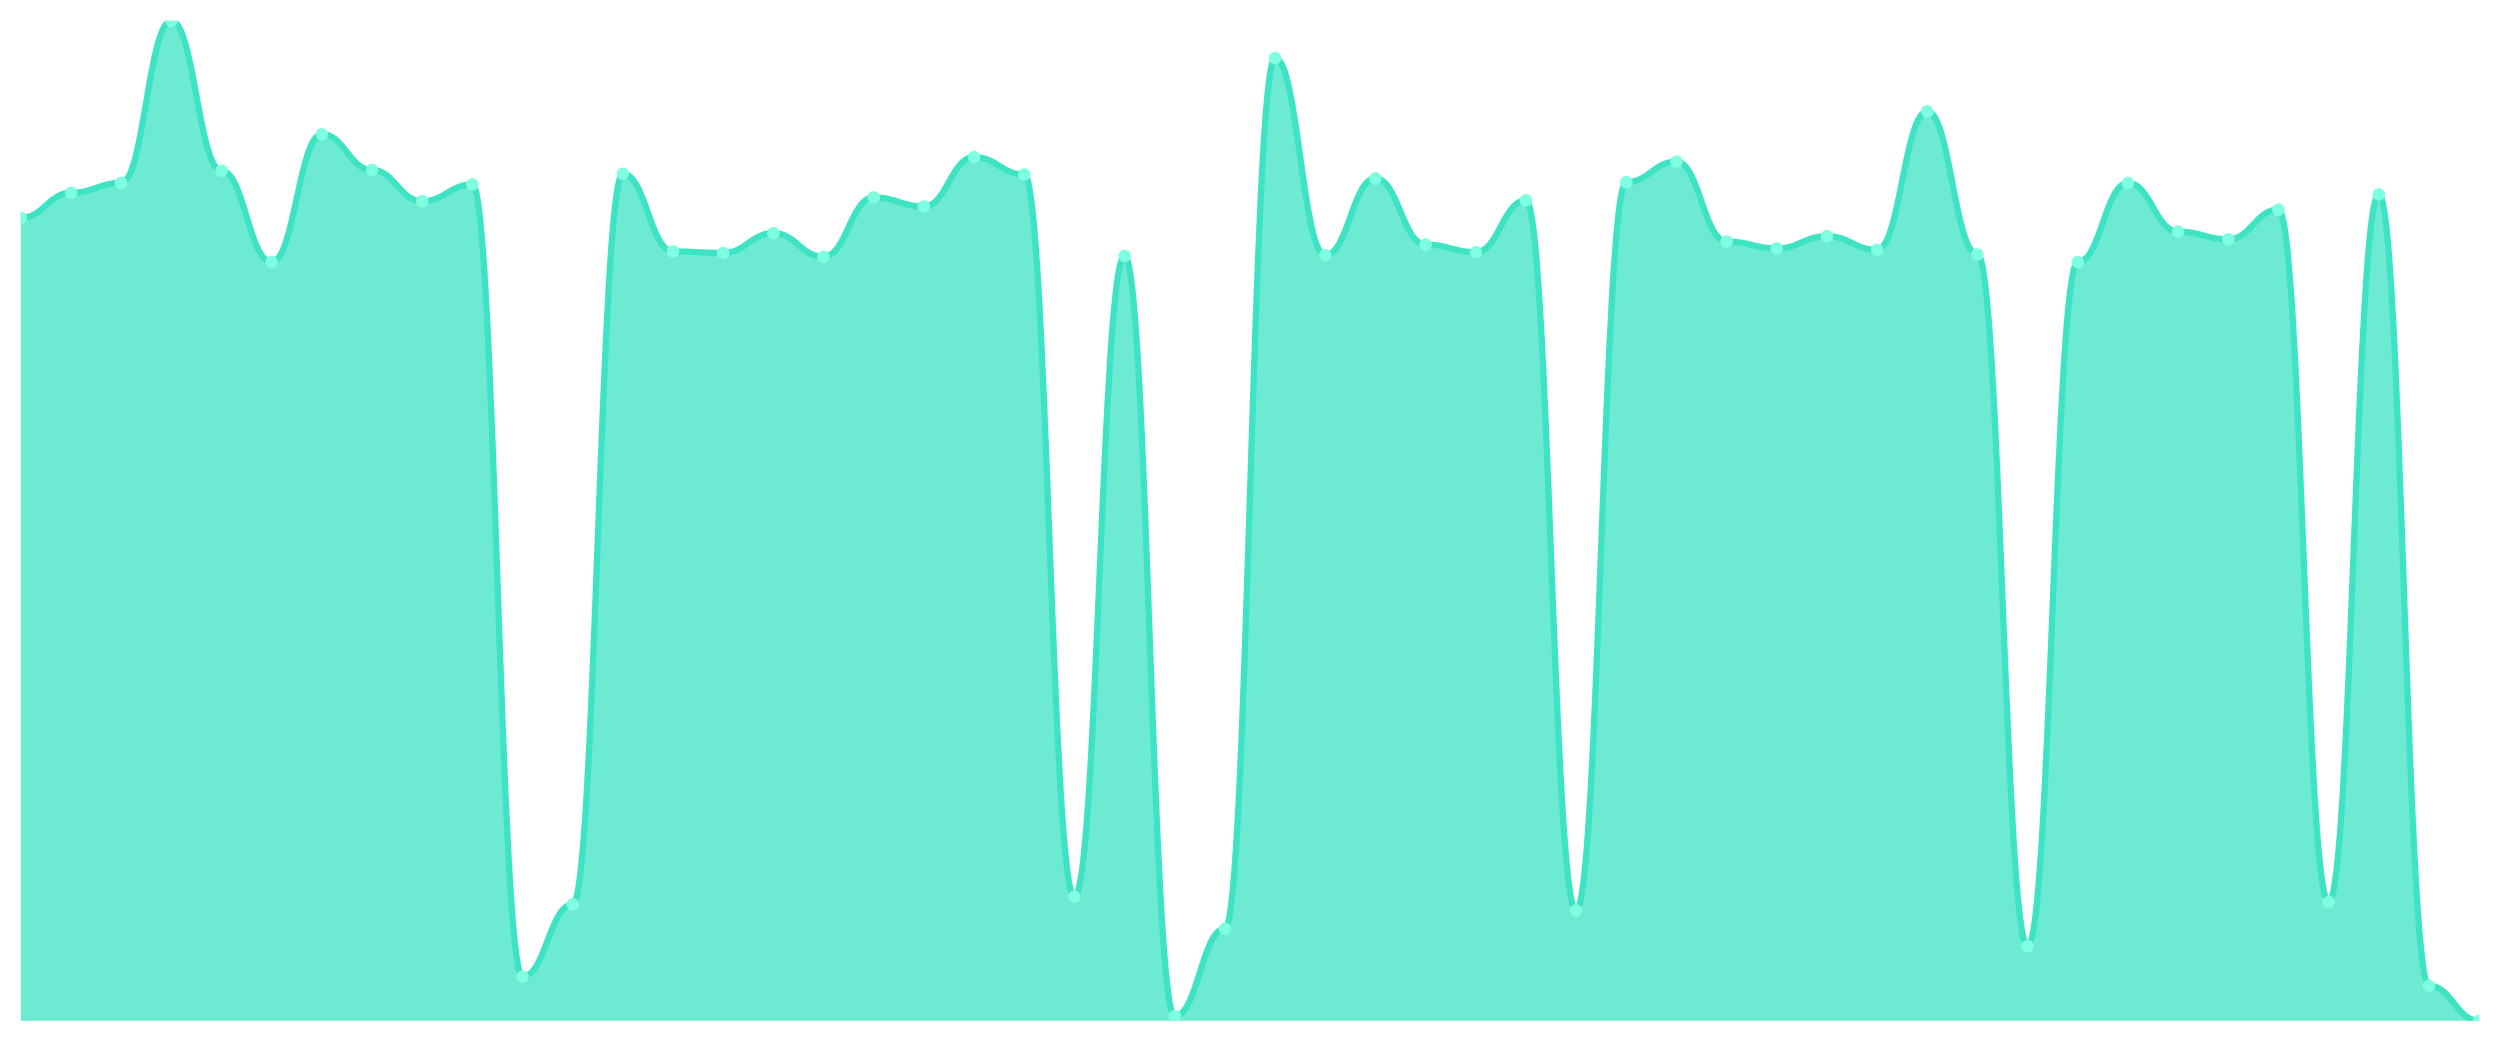
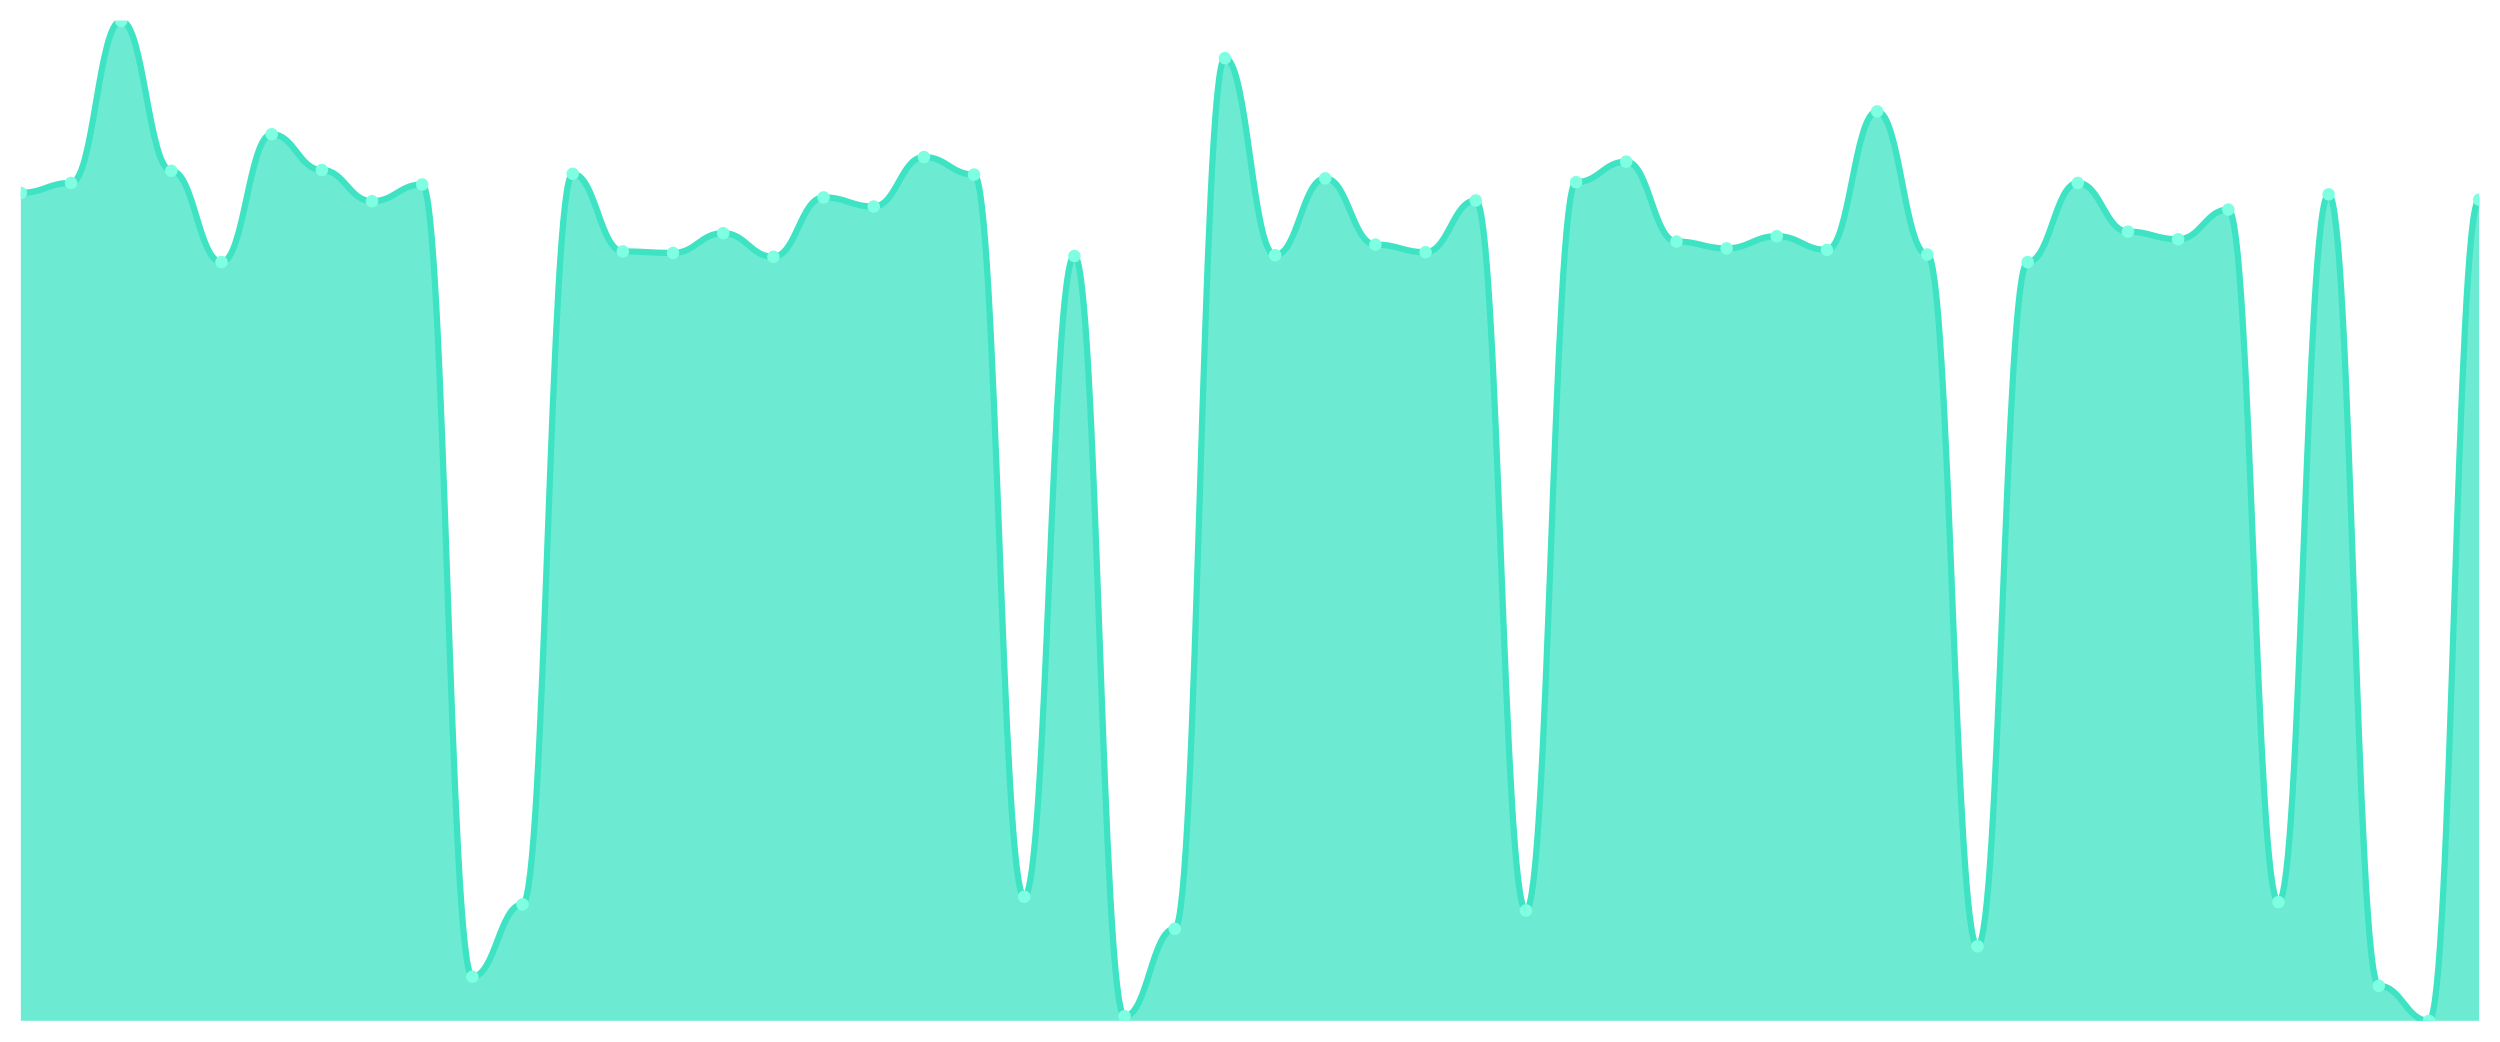
<svg xmlns="http://www.w3.org/2000/svg" viewBox="0 0 1200 500" width="1200" height="500">
  <defs>
    <clipPath id="c">
      <rect x="10" y="10" width="1180" height="480" />
    </clipPath>
  </defs>
  <rect width="1200" height="500" fill="none" />
  <g clip-path="url(#c)">
-     <path d="M 10,490 L 10,104.612 C 20.837,104.612 23.245,92.557 34.082,92.557 C 44.918,92.557 47.327,87.808 58.163,87.808 C 69,87.808 71.408,10 82.245,10 C 93.082,10 95.49,81.963 106.327,81.963 C 117.163,81.963 119.571,125.799 130.408,125.799 C 141.245,125.799 143.653,64.429 154.49,64.429 C 165.327,64.429 167.735,81.598 178.571,81.598 C 189.408,81.598 191.816,96.575 202.653,96.575 C 213.49,96.575 215.898,88.539 226.735,88.539 C 237.571,88.539 239.98,468.813 250.816,468.813 C 261.653,468.813 264.061,434.11 274.898,434.11 C 285.735,434.11 288.143,83.425 298.98,83.425 C 309.816,83.425 312.224,120.685 323.061,120.685 C 333.898,120.685 336.306,121.416 347.143,121.416 C 357.98,121.416 360.388,111.918 371.224,111.918 C 382.061,111.918 384.469,123.242 395.306,123.242 C 406.143,123.242 408.551,94.749 419.388,94.749 C 430.224,94.749 432.633,99.132 443.469,99.132 C 454.306,99.132 456.714,75.388 467.551,75.388 C 478.388,75.388 480.796,83.79 491.633,83.79 C 502.469,83.79 504.878,430.457 515.714,430.457 C 526.551,430.457 528.959,122.877 539.796,122.877 C 550.633,122.877 553.041,487.808 563.878,487.808 C 574.714,487.808 577.122,445.799 587.959,445.799 C 598.796,445.799 601.204,27.9 612.041,27.9 C 622.878,27.9 625.286,122.511 636.122,122.511 C 646.959,122.511 649.367,85.616 660.204,85.616 C 671.041,85.616 673.449,117.397 684.286,117.397 C 695.122,117.397 697.531,121.05 708.367,121.05 C 719.204,121.05 721.612,96.21 732.449,96.21 C 743.286,96.21 745.694,437.032 756.531,437.032 C 767.367,437.032 769.776,87.443 780.612,87.443 C 791.449,87.443 793.857,77.58 804.694,77.58 C 815.531,77.58 817.939,115.936 828.776,115.936 C 839.612,115.936 842.02,119.224 852.857,119.224 C 863.694,119.224 866.102,113.379 876.939,113.379 C 887.776,113.379 890.184,119.954 901.02,119.954 C 911.857,119.954 914.265,53.47 925.102,53.47 C 935.939,53.47 938.347,122.146 949.184,122.146 C 960.02,122.146 962.429,454.201 973.265,454.201 C 984.102,454.201 986.51,125.799 997.347,125.799 C 1008.184,125.799 1010.592,87.808 1021.429,87.808 C 1032.265,87.808 1034.673,111.187 1045.51,111.187 C 1056.347,111.187 1058.755,114.84 1069.592,114.84 C 1080.429,114.84 1082.837,100.594 1093.673,100.594 C 1104.51,100.594 1106.918,433.014 1117.755,433.014 C 1128.592,433.014 1131,93.288 1141.837,93.288 C 1152.673,93.288 1155.082,473.196 1165.918,473.196 C 1176.755,473.196 1179.163,490 1190,490 L 1190,490 Z" fill="rgba(61,227,195,0.75)" />
-     <path d="M 10,104.612 C 20.837,104.612 23.245,92.557 34.082,92.557 C 44.918,92.557 47.327,87.808 58.163,87.808 C 69,87.808 71.408,10 82.245,10 C 93.082,10 95.49,81.963 106.327,81.963 C 117.163,81.963 119.571,125.799 130.408,125.799 C 141.245,125.799 143.653,64.429 154.49,64.429 C 165.327,64.429 167.735,81.598 178.571,81.598 C 189.408,81.598 191.816,96.575 202.653,96.575 C 213.49,96.575 215.898,88.539 226.735,88.539 C 237.571,88.539 239.98,468.813 250.816,468.813 C 261.653,468.813 264.061,434.11 274.898,434.11 C 285.735,434.11 288.143,83.425 298.98,83.425 C 309.816,83.425 312.224,120.685 323.061,120.685 C 333.898,120.685 336.306,121.416 347.143,121.416 C 357.98,121.416 360.388,111.918 371.224,111.918 C 382.061,111.918 384.469,123.242 395.306,123.242 C 406.143,123.242 408.551,94.749 419.388,94.749 C 430.224,94.749 432.633,99.132 443.469,99.132 C 454.306,99.132 456.714,75.388 467.551,75.388 C 478.388,75.388 480.796,83.79 491.633,83.79 C 502.469,83.79 504.878,430.457 515.714,430.457 C 526.551,430.457 528.959,122.877 539.796,122.877 C 550.633,122.877 553.041,487.808 563.878,487.808 C 574.714,487.808 577.122,445.799 587.959,445.799 C 598.796,445.799 601.204,27.9 612.041,27.9 C 622.878,27.9 625.286,122.511 636.122,122.511 C 646.959,122.511 649.367,85.616 660.204,85.616 C 671.041,85.616 673.449,117.397 684.286,117.397 C 695.122,117.397 697.531,121.05 708.367,121.05 C 719.204,121.05 721.612,96.21 732.449,96.21 C 743.286,96.21 745.694,437.032 756.531,437.032 C 767.367,437.032 769.776,87.443 780.612,87.443 C 791.449,87.443 793.857,77.58 804.694,77.58 C 815.531,77.58 817.939,115.936 828.776,115.936 C 839.612,115.936 842.02,119.224 852.857,119.224 C 863.694,119.224 866.102,113.379 876.939,113.379 C 887.776,113.379 890.184,119.954 901.02,119.954 C 911.857,119.954 914.265,53.47 925.102,53.47 C 935.939,53.47 938.347,122.146 949.184,122.146 C 960.02,122.146 962.429,454.201 973.265,454.201 C 984.102,454.201 986.51,125.799 997.347,125.799 C 1008.184,125.799 1010.592,87.808 1021.429,87.808 C 1032.265,87.808 1034.673,111.187 1045.51,111.187 C 1056.347,111.187 1058.755,114.84 1069.592,114.84 C 1080.429,114.84 1082.837,100.594 1093.673,100.594 C 1104.51,100.594 1106.918,433.014 1117.755,433.014 C 1128.592,433.014 1131,93.288 1141.837,93.288 C 1152.673,93.288 1155.082,473.196 1165.918,473.196 C 1176.755,473.196 1179.163,490 1190,490" fill="none" stroke="#3de3c3" stroke-width="3" stroke-linecap="round" stroke-linejoin="round" />
-     <circle cx="10" cy="104.612" r="3" fill="#7fffe1" />
-     <circle cx="34.082" cy="92.557" r="3" fill="#7fffe1" />
-     <circle cx="58.163" cy="87.808" r="3" fill="#7fffe1" />
-     <circle cx="82.245" cy="10" r="3" fill="#7fffe1" />
-     <circle cx="106.327" cy="81.963" r="3" fill="#7fffe1" />
-     <circle cx="130.408" cy="125.799" r="3" fill="#7fffe1" />
-     <circle cx="154.49" cy="64.429" r="3" fill="#7fffe1" />
-     <circle cx="178.571" cy="81.598" r="3" fill="#7fffe1" />
-     <circle cx="202.653" cy="96.575" r="3" fill="#7fffe1" />
-     <circle cx="226.735" cy="88.539" r="3" fill="#7fffe1" />
-     <circle cx="250.816" cy="468.813" r="3" fill="#7fffe1" />
-     <circle cx="274.898" cy="434.11" r="3" fill="#7fffe1" />
-     <circle cx="298.98" cy="83.425" r="3" fill="#7fffe1" />
-     <circle cx="323.061" cy="120.685" r="3" fill="#7fffe1" />
-     <circle cx="347.143" cy="121.416" r="3" fill="#7fffe1" />
-     <circle cx="371.224" cy="111.918" r="3" fill="#7fffe1" />
-     <circle cx="395.306" cy="123.242" r="3" fill="#7fffe1" />
-     <circle cx="419.388" cy="94.749" r="3" fill="#7fffe1" />
-     <circle cx="443.469" cy="99.132" r="3" fill="#7fffe1" />
-     <circle cx="467.551" cy="75.388" r="3" fill="#7fffe1" />
-     <circle cx="491.633" cy="83.79" r="3" fill="#7fffe1" />
-     <circle cx="515.714" cy="430.457" r="3" fill="#7fffe1" />
-     <circle cx="539.796" cy="122.877" r="3" fill="#7fffe1" />
-     <circle cx="563.878" cy="487.808" r="3" fill="#7fffe1" />
-     <circle cx="587.959" cy="445.799" r="3" fill="#7fffe1" />
-     <circle cx="612.041" cy="27.9" r="3" fill="#7fffe1" />
-     <circle cx="636.122" cy="122.511" r="3" fill="#7fffe1" />
-     <circle cx="660.204" cy="85.616" r="3" fill="#7fffe1" />
-     <circle cx="684.286" cy="117.397" r="3" fill="#7fffe1" />
-     <circle cx="708.367" cy="121.05" r="3" fill="#7fffe1" />
-     <circle cx="732.449" cy="96.21" r="3" fill="#7fffe1" />
-     <circle cx="756.531" cy="437.032" r="3" fill="#7fffe1" />
-     <circle cx="780.612" cy="87.443" r="3" fill="#7fffe1" />
-     <circle cx="804.694" cy="77.58" r="3" fill="#7fffe1" />
-     <circle cx="828.776" cy="115.936" r="3" fill="#7fffe1" />
-     <circle cx="852.857" cy="119.224" r="3" fill="#7fffe1" />
-     <circle cx="876.939" cy="113.379" r="3" fill="#7fffe1" />
-     <circle cx="901.02" cy="119.954" r="3" fill="#7fffe1" />
-     <circle cx="925.102" cy="53.47" r="3" fill="#7fffe1" />
-     <circle cx="949.184" cy="122.146" r="3" fill="#7fffe1" />
-     <circle cx="973.265" cy="454.201" r="3" fill="#7fffe1" />
-     <circle cx="997.347" cy="125.799" r="3" fill="#7fffe1" />
-     <circle cx="1021.429" cy="87.808" r="3" fill="#7fffe1" />
-     <circle cx="1045.51" cy="111.187" r="3" fill="#7fffe1" />
-     <circle cx="1069.592" cy="114.84" r="3" fill="#7fffe1" />
-     <circle cx="1093.673" cy="100.594" r="3" fill="#7fffe1" />
-     <circle cx="1117.755" cy="433.014" r="3" fill="#7fffe1" />
-     <circle cx="1141.837" cy="93.288" r="3" fill="#7fffe1" />
-     <circle cx="1165.918" cy="473.196" r="3" fill="#7fffe1" />
-     <circle cx="1190" cy="490" r="3" fill="#7fffe1" />
+     <path d="M 10,490 L 10,92.557 C 20.837,92.557 23.245,87.808 34.082,87.808 C 44.918,87.808 47.327,10 58.163,10 C 69,10 71.408,81.963 82.245,81.963 C 93.082,81.963 95.49,125.799 106.327,125.799 C 117.163,125.799 119.571,64.429 130.408,64.429 C 141.245,64.429 143.653,81.598 154.49,81.598 C 165.327,81.598 167.735,96.575 178.571,96.575 C 189.408,96.575 191.816,88.539 202.653,88.539 C 213.49,88.539 215.898,468.813 226.735,468.813 C 237.571,468.813 239.98,434.11 250.816,434.11 C 261.653,434.11 264.061,83.425 274.898,83.425 C 285.735,83.425 288.143,120.685 298.98,120.685 C 309.816,120.685 312.224,121.416 323.061,121.416 C 333.898,121.416 336.306,111.918 347.143,111.918 C 357.98,111.918 360.388,123.242 371.224,123.242 C 382.061,123.242 384.469,94.749 395.306,94.749 C 406.143,94.749 408.551,99.132 419.388,99.132 C 430.224,99.132 432.633,75.388 443.469,75.388 C 454.306,75.388 456.714,83.79 467.551,83.79 C 478.388,83.79 480.796,430.457 491.633,430.457 C 502.469,430.457 504.878,122.877 515.714,122.877 C 526.551,122.877 528.959,487.808 539.796,487.808 C 550.633,487.808 553.041,445.799 563.878,445.799 C 574.714,445.799 577.122,27.9 587.959,27.9 C 598.796,27.9 601.204,122.511 612.041,122.511 C 622.878,122.511 625.286,85.616 636.122,85.616 C 646.959,85.616 649.367,117.397 660.204,117.397 C 671.041,117.397 673.449,121.05 684.286,121.05 C 695.122,121.05 697.531,96.21 708.367,96.21 C 719.204,96.21 721.612,437.032 732.449,437.032 C 743.286,437.032 745.694,87.443 756.531,87.443 C 767.367,87.443 769.776,77.58 780.612,77.58 C 791.449,77.58 793.857,115.936 804.694,115.936 C 815.531,115.936 817.939,119.224 828.776,119.224 C 839.612,119.224 842.02,113.379 852.857,113.379 C 863.694,113.379 866.102,119.954 876.939,119.954 C 887.776,119.954 890.184,53.47 901.02,53.47 C 911.857,53.47 914.265,122.146 925.102,122.146 C 935.939,122.146 938.347,454.201 949.184,454.201 C 960.02,454.201 962.429,125.799 973.265,125.799 C 984.102,125.799 986.51,87.808 997.347,87.808 C 1008.184,87.808 1010.592,111.187 1021.429,111.187 C 1032.265,111.187 1034.673,114.84 1045.51,114.84 C 1056.347,114.84 1058.755,100.594 1069.592,100.594 C 1080.429,100.594 1082.837,433.014 1093.673,433.014 C 1104.51,433.014 1106.918,93.288 1117.755,93.288 C 1128.592,93.288 1131,473.196 1141.837,473.196 C 1152.673,473.196 1155.082,490 1165.918,490 C 1176.755,490 1179.163,95.845 1190,95.845 L 1190,490 Z" fill="rgba(61,227,195,0.75)" />
+     <path d="M 10,92.557 C 20.837,92.557 23.245,87.808 34.082,87.808 C 44.918,87.808 47.327,10 58.163,10 C 69,10 71.408,81.963 82.245,81.963 C 93.082,81.963 95.49,125.799 106.327,125.799 C 117.163,125.799 119.571,64.429 130.408,64.429 C 141.245,64.429 143.653,81.598 154.49,81.598 C 165.327,81.598 167.735,96.575 178.571,96.575 C 189.408,96.575 191.816,88.539 202.653,88.539 C 213.49,88.539 215.898,468.813 226.735,468.813 C 237.571,468.813 239.98,434.11 250.816,434.11 C 261.653,434.11 264.061,83.425 274.898,83.425 C 285.735,83.425 288.143,120.685 298.98,120.685 C 309.816,120.685 312.224,121.416 323.061,121.416 C 333.898,121.416 336.306,111.918 347.143,111.918 C 357.98,111.918 360.388,123.242 371.224,123.242 C 382.061,123.242 384.469,94.749 395.306,94.749 C 406.143,94.749 408.551,99.132 419.388,99.132 C 430.224,99.132 432.633,75.388 443.469,75.388 C 454.306,75.388 456.714,83.79 467.551,83.79 C 478.388,83.79 480.796,430.457 491.633,430.457 C 502.469,430.457 504.878,122.877 515.714,122.877 C 526.551,122.877 528.959,487.808 539.796,487.808 C 550.633,487.808 553.041,445.799 563.878,445.799 C 574.714,445.799 577.122,27.9 587.959,27.9 C 598.796,27.9 601.204,122.511 612.041,122.511 C 622.878,122.511 625.286,85.616 636.122,85.616 C 646.959,85.616 649.367,117.397 660.204,117.397 C 671.041,117.397 673.449,121.05 684.286,121.05 C 695.122,121.05 697.531,96.21 708.367,96.21 C 719.204,96.21 721.612,437.032 732.449,437.032 C 743.286,437.032 745.694,87.443 756.531,87.443 C 767.367,87.443 769.776,77.58 780.612,77.58 C 791.449,77.58 793.857,115.936 804.694,115.936 C 815.531,115.936 817.939,119.224 828.776,119.224 C 839.612,119.224 842.02,113.379 852.857,113.379 C 863.694,113.379 866.102,119.954 876.939,119.954 C 887.776,119.954 890.184,53.47 901.02,53.47 C 911.857,53.47 914.265,122.146 925.102,122.146 C 935.939,122.146 938.347,454.201 949.184,454.201 C 960.02,454.201 962.429,125.799 973.265,125.799 C 984.102,125.799 986.51,87.808 997.347,87.808 C 1008.184,87.808 1010.592,111.187 1021.429,111.187 C 1032.265,111.187 1034.673,114.84 1045.51,114.84 C 1056.347,114.84 1058.755,100.594 1069.592,100.594 C 1080.429,100.594 1082.837,433.014 1093.673,433.014 C 1104.51,433.014 1106.918,93.288 1117.755,93.288 C 1128.592,93.288 1131,473.196 1141.837,473.196 C 1152.673,473.196 1155.082,490 1165.918,490 C 1176.755,490 1179.163,95.845 1190,95.845" fill="none" stroke="#3de3c3" stroke-width="3" stroke-linecap="round" stroke-linejoin="round" />
+     <circle cx="10" cy="92.557" r="3" fill="#7fffe1" />
+     <circle cx="34.082" cy="87.808" r="3" fill="#7fffe1" />
+     <circle cx="58.163" cy="10" r="3" fill="#7fffe1" />
+     <circle cx="82.245" cy="81.963" r="3" fill="#7fffe1" />
+     <circle cx="106.327" cy="125.799" r="3" fill="#7fffe1" />
+     <circle cx="130.408" cy="64.429" r="3" fill="#7fffe1" />
+     <circle cx="154.49" cy="81.598" r="3" fill="#7fffe1" />
+     <circle cx="178.571" cy="96.575" r="3" fill="#7fffe1" />
+     <circle cx="202.653" cy="88.539" r="3" fill="#7fffe1" />
+     <circle cx="226.735" cy="468.813" r="3" fill="#7fffe1" />
+     <circle cx="250.816" cy="434.11" r="3" fill="#7fffe1" />
+     <circle cx="274.898" cy="83.425" r="3" fill="#7fffe1" />
+     <circle cx="298.98" cy="120.685" r="3" fill="#7fffe1" />
+     <circle cx="323.061" cy="121.416" r="3" fill="#7fffe1" />
+     <circle cx="347.143" cy="111.918" r="3" fill="#7fffe1" />
+     <circle cx="371.224" cy="123.242" r="3" fill="#7fffe1" />
+     <circle cx="395.306" cy="94.749" r="3" fill="#7fffe1" />
+     <circle cx="419.388" cy="99.132" r="3" fill="#7fffe1" />
+     <circle cx="443.469" cy="75.388" r="3" fill="#7fffe1" />
+     <circle cx="467.551" cy="83.79" r="3" fill="#7fffe1" />
+     <circle cx="491.633" cy="430.457" r="3" fill="#7fffe1" />
+     <circle cx="515.714" cy="122.877" r="3" fill="#7fffe1" />
+     <circle cx="539.796" cy="487.808" r="3" fill="#7fffe1" />
+     <circle cx="563.878" cy="445.799" r="3" fill="#7fffe1" />
+     <circle cx="587.959" cy="27.9" r="3" fill="#7fffe1" />
+     <circle cx="612.041" cy="122.511" r="3" fill="#7fffe1" />
+     <circle cx="636.122" cy="85.616" r="3" fill="#7fffe1" />
+     <circle cx="660.204" cy="117.397" r="3" fill="#7fffe1" />
+     <circle cx="684.286" cy="121.05" r="3" fill="#7fffe1" />
+     <circle cx="708.367" cy="96.21" r="3" fill="#7fffe1" />
+     <circle cx="732.449" cy="437.032" r="3" fill="#7fffe1" />
+     <circle cx="756.531" cy="87.443" r="3" fill="#7fffe1" />
+     <circle cx="780.612" cy="77.58" r="3" fill="#7fffe1" />
+     <circle cx="804.694" cy="115.936" r="3" fill="#7fffe1" />
+     <circle cx="828.776" cy="119.224" r="3" fill="#7fffe1" />
+     <circle cx="852.857" cy="113.379" r="3" fill="#7fffe1" />
+     <circle cx="876.939" cy="119.954" r="3" fill="#7fffe1" />
+     <circle cx="901.02" cy="53.47" r="3" fill="#7fffe1" />
+     <circle cx="925.102" cy="122.146" r="3" fill="#7fffe1" />
+     <circle cx="949.184" cy="454.201" r="3" fill="#7fffe1" />
+     <circle cx="973.265" cy="125.799" r="3" fill="#7fffe1" />
+     <circle cx="997.347" cy="87.808" r="3" fill="#7fffe1" />
+     <circle cx="1021.429" cy="111.187" r="3" fill="#7fffe1" />
+     <circle cx="1045.51" cy="114.84" r="3" fill="#7fffe1" />
+     <circle cx="1069.592" cy="100.594" r="3" fill="#7fffe1" />
+     <circle cx="1093.673" cy="433.014" r="3" fill="#7fffe1" />
+     <circle cx="1117.755" cy="93.288" r="3" fill="#7fffe1" />
+     <circle cx="1141.837" cy="473.196" r="3" fill="#7fffe1" />
+     <circle cx="1165.918" cy="490" r="3" fill="#7fffe1" />
+     <circle cx="1190" cy="95.845" r="3" fill="#7fffe1" />
  </g>
</svg>
